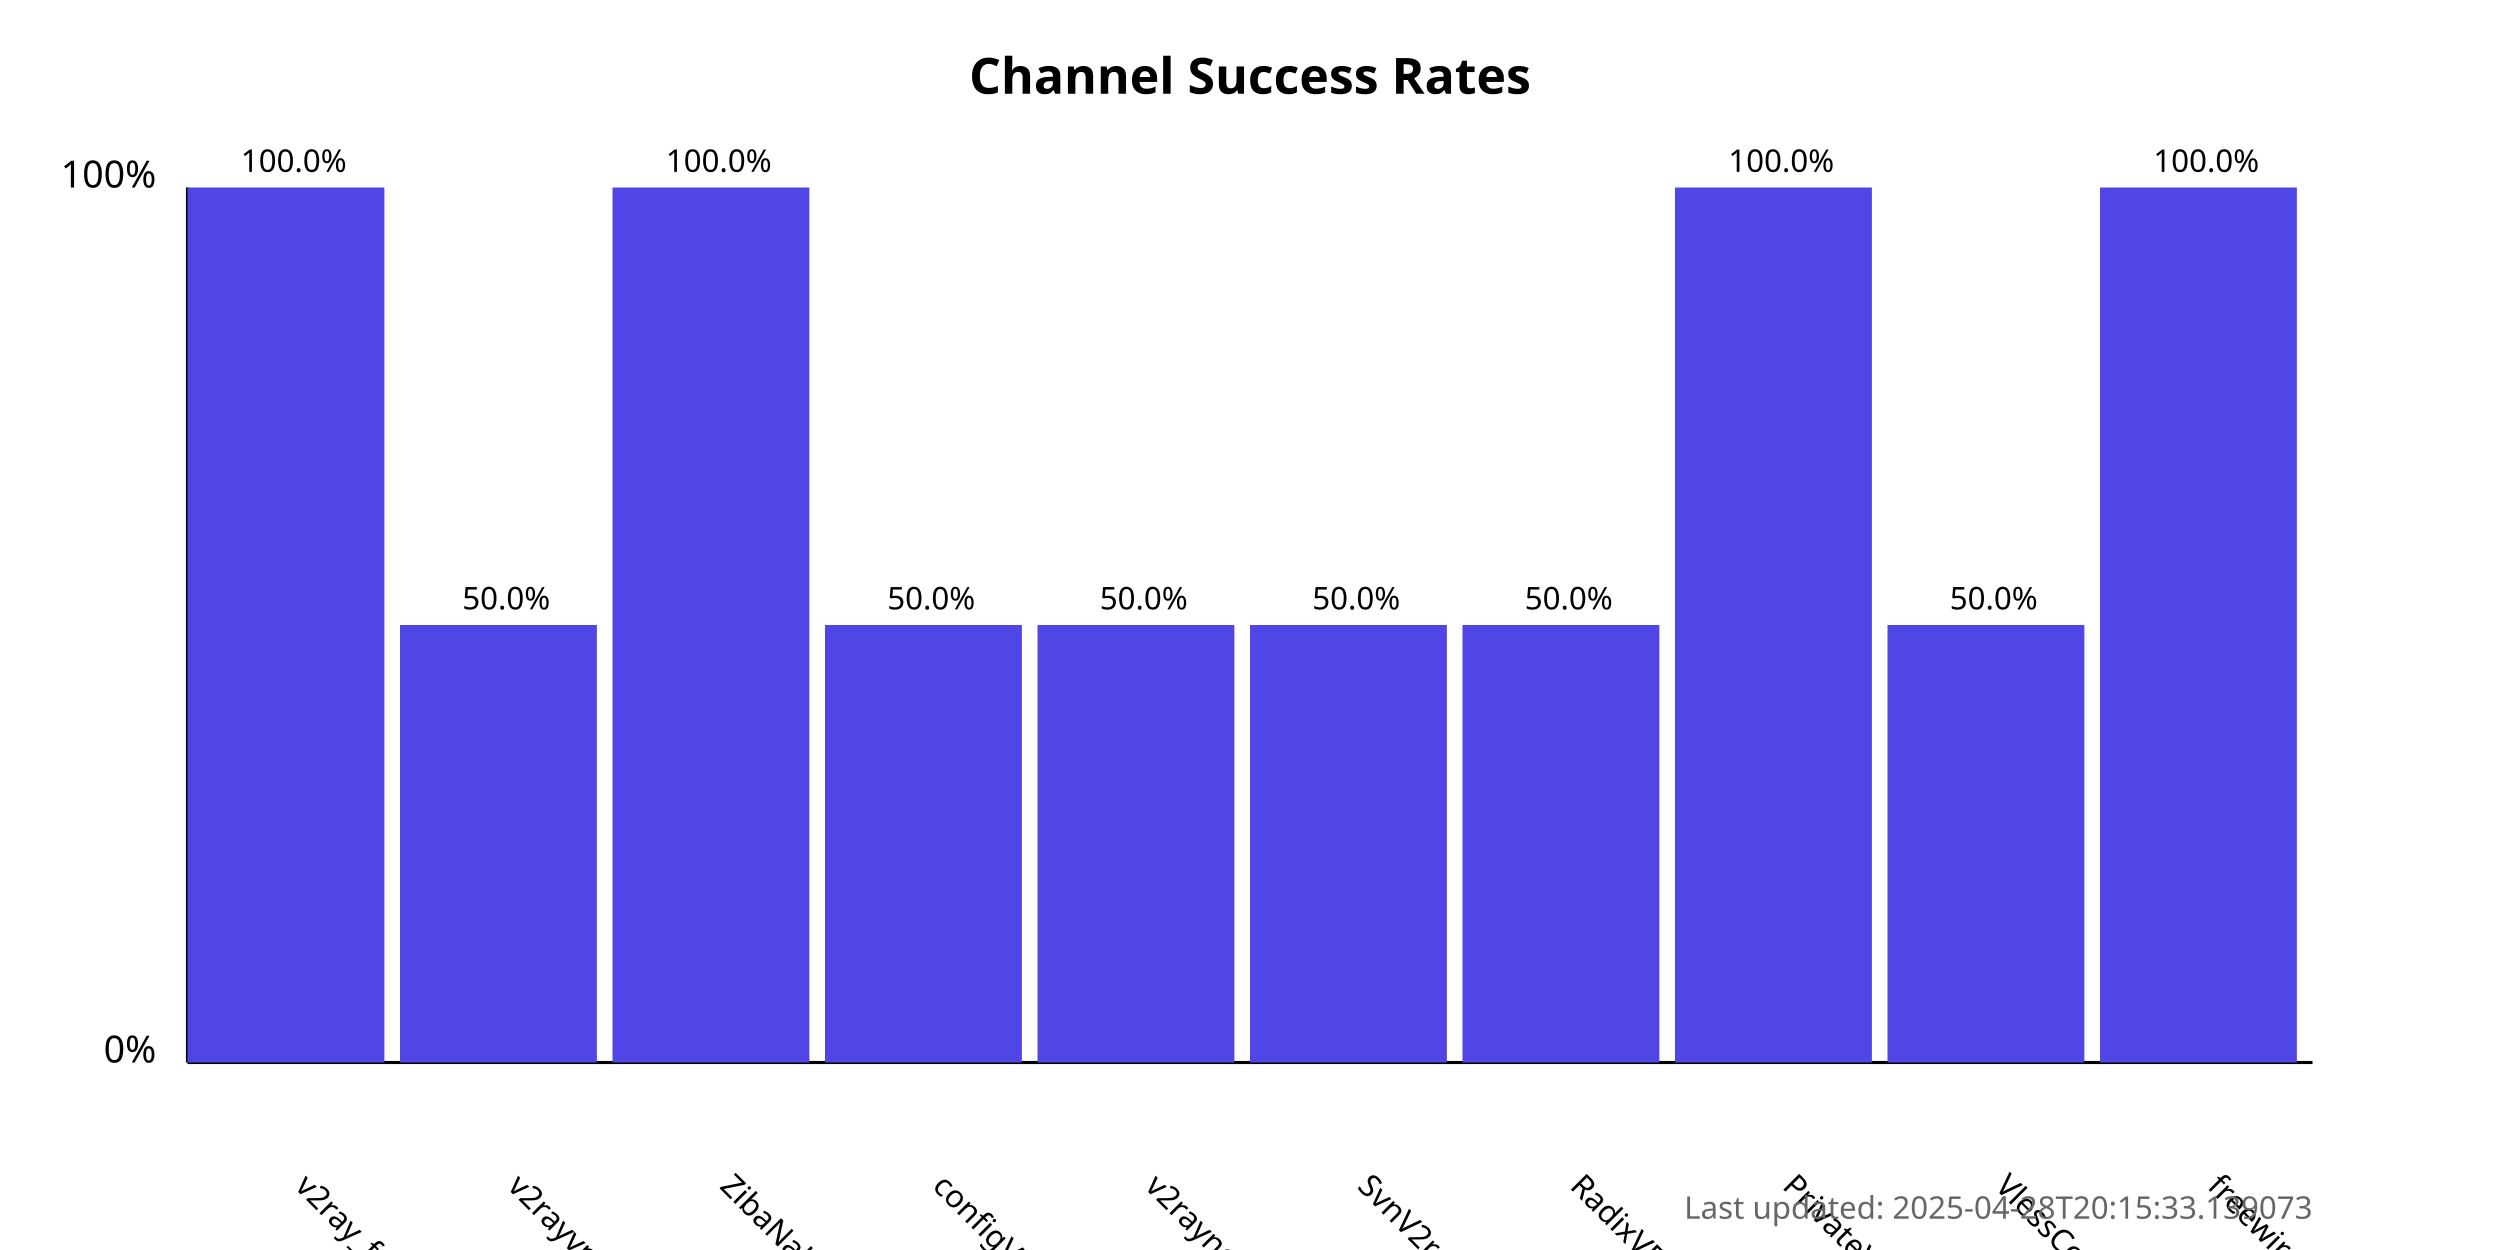
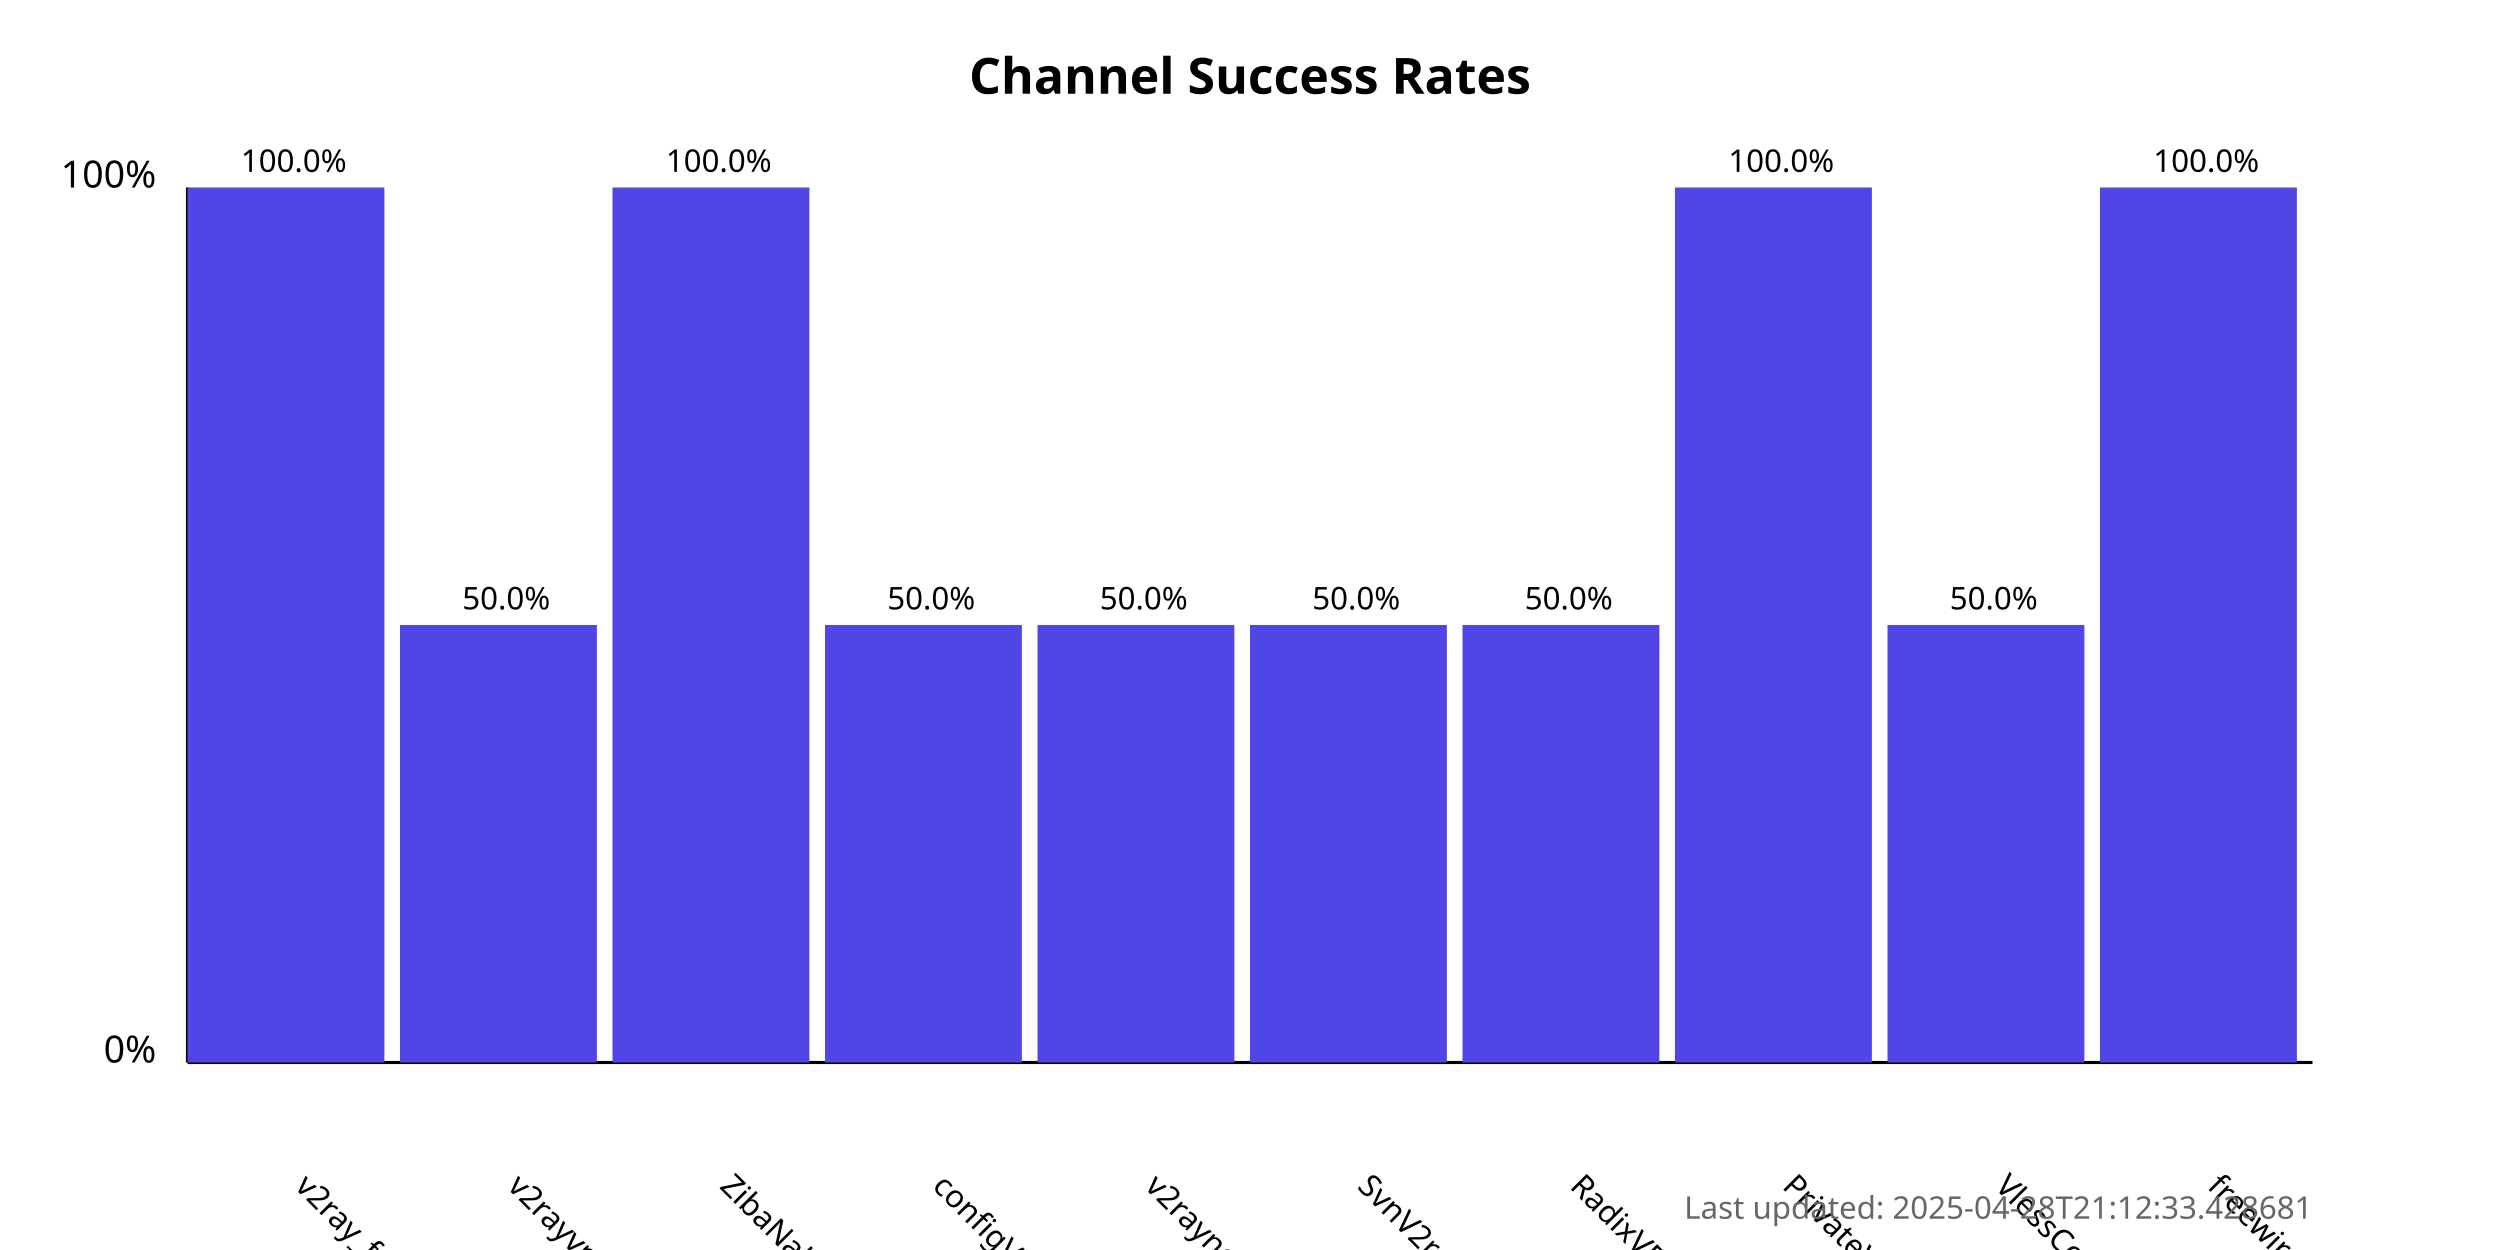
<svg xmlns="http://www.w3.org/2000/svg" width="800" height="400">
  <style>
            .chart-title { font: bold 16px sans-serif; }
            .axis-label { font: 12px sans-serif; }
            .tick-label { font: 10px sans-serif; }
            .bar { fill: #4f46e5; }
            .bar:hover { fill: #6366f1; }
            .timestamp { font: 10px sans-serif; fill: #666; }
        </style>
  <text x="400.0" y="30" text-anchor="middle" class="chart-title">
            Channel Success Rates
        </text>
  <line x1="60" y1="340" x2="60" y2="60" stroke="black" stroke-width="1" />
  <line x1="60" y1="340" x2="740" y2="340" stroke="black" stroke-width="1" />
  <text x="50" y="340" text-anchor="end" class="axis-label">0%</text>
  <text x="50" y="60" text-anchor="end" class="axis-label">100%</text>
  <g>
    <rect x="60" y="60.0" width="63.0" height="280.0" class="bar" />
    <text x="94.0" y="380" transform="rotate(45, 94.0, 380)" text-anchor="start" class="tick-label">
                v2ray_free_conf
            </text>
    <text x="94.0" y="55.0" text-anchor="middle" class="tick-label">
                100.0%
            </text>
  </g>
  <g>
    <rect x="128.0" y="200.0" width="63.0" height="140.0" class="bar" />
    <text x="162.0" y="380" transform="rotate(45, 162.0, 380)" text-anchor="start" class="tick-label">
                v2rayvpno
            </text>
    <text x="162.0" y="195.0" text-anchor="middle" class="tick-label">
                50.0%
            </text>
  </g>
  <g>
    <rect x="196.0" y="60.0" width="63.0" height="280.0" class="bar" />
    <text x="230.0" y="380" transform="rotate(45, 230.0, 380)" text-anchor="start" class="tick-label">
                ZibaNabz
            </text>
    <text x="230.0" y="55.0" text-anchor="middle" class="tick-label">
                100.0%
            </text>
  </g>
  <g>
    <rect x="264.0" y="200.0" width="63.0" height="140.0" class="bar" />
    <text x="298.0" y="380" transform="rotate(45, 298.0, 380)" text-anchor="start" class="tick-label">
                configV2rayForFree
            </text>
    <text x="298.0" y="195.0" text-anchor="middle" class="tick-label">
                50.0%
            </text>
  </g>
  <g>
    <rect x="332.0" y="200.0" width="63.0" height="140.0" class="bar" />
    <text x="366.0" y="380" transform="rotate(45, 366.0, 380)" text-anchor="start" class="tick-label">
                v2rayngvpn
            </text>
    <text x="366.0" y="195.0" text-anchor="middle" class="tick-label">
                50.0%
            </text>
  </g>
  <g>
    <rect x="400.0" y="200.0" width="63.0" height="140.0" class="bar" />
    <text x="434.0" y="380" transform="rotate(45, 434.0, 380)" text-anchor="start" class="tick-label">
                SvnV2ray
            </text>
    <text x="434.0" y="195.0" text-anchor="middle" class="tick-label">
                50.0%
            </text>
  </g>
  <g>
    <rect x="468.0" y="200.0" width="63.0" height="140.0" class="bar" />
    <text x="502.0" y="380" transform="rotate(45, 502.0, 380)" text-anchor="start" class="tick-label">
                RadixVPN
            </text>
    <text x="502.0" y="195.0" text-anchor="middle" class="tick-label">
                50.0%
            </text>
  </g>
  <g>
    <rect x="536.0" y="60.0" width="63.0" height="280.0" class="bar" />
    <text x="570.0" y="380" transform="rotate(45, 570.0, 380)" text-anchor="start" class="tick-label">
                PrivateVPNs
            </text>
    <text x="570.0" y="55.0" text-anchor="middle" class="tick-label">
                100.0%
            </text>
  </g>
  <g>
    <rect x="604.0" y="200.0" width="63.0" height="140.0" class="bar" />
    <text x="638.0" y="380" transform="rotate(45, 638.0, 380)" text-anchor="start" class="tick-label">
                VlessConfig
            </text>
    <text x="638.0" y="195.0" text-anchor="middle" class="tick-label">
                50.0%
            </text>
  </g>
  <g>
    <rect x="672.0" y="60.0" width="63.0" height="280.0" class="bar" />
    <text x="706.0" y="380" transform="rotate(45, 706.0, 380)" text-anchor="start" class="tick-label">
                freewireguard
            </text>
    <text x="706.0" y="55.0" text-anchor="middle" class="tick-label">
                100.0%
            </text>
  </g>
  <text x="740" y="390" text-anchor="end" class="timestamp">
-             Last updated: 2025-04-28T20:15:33.139073
+             Last updated: 2025-04-28T21:12:33.428681
        </text>
</svg>
